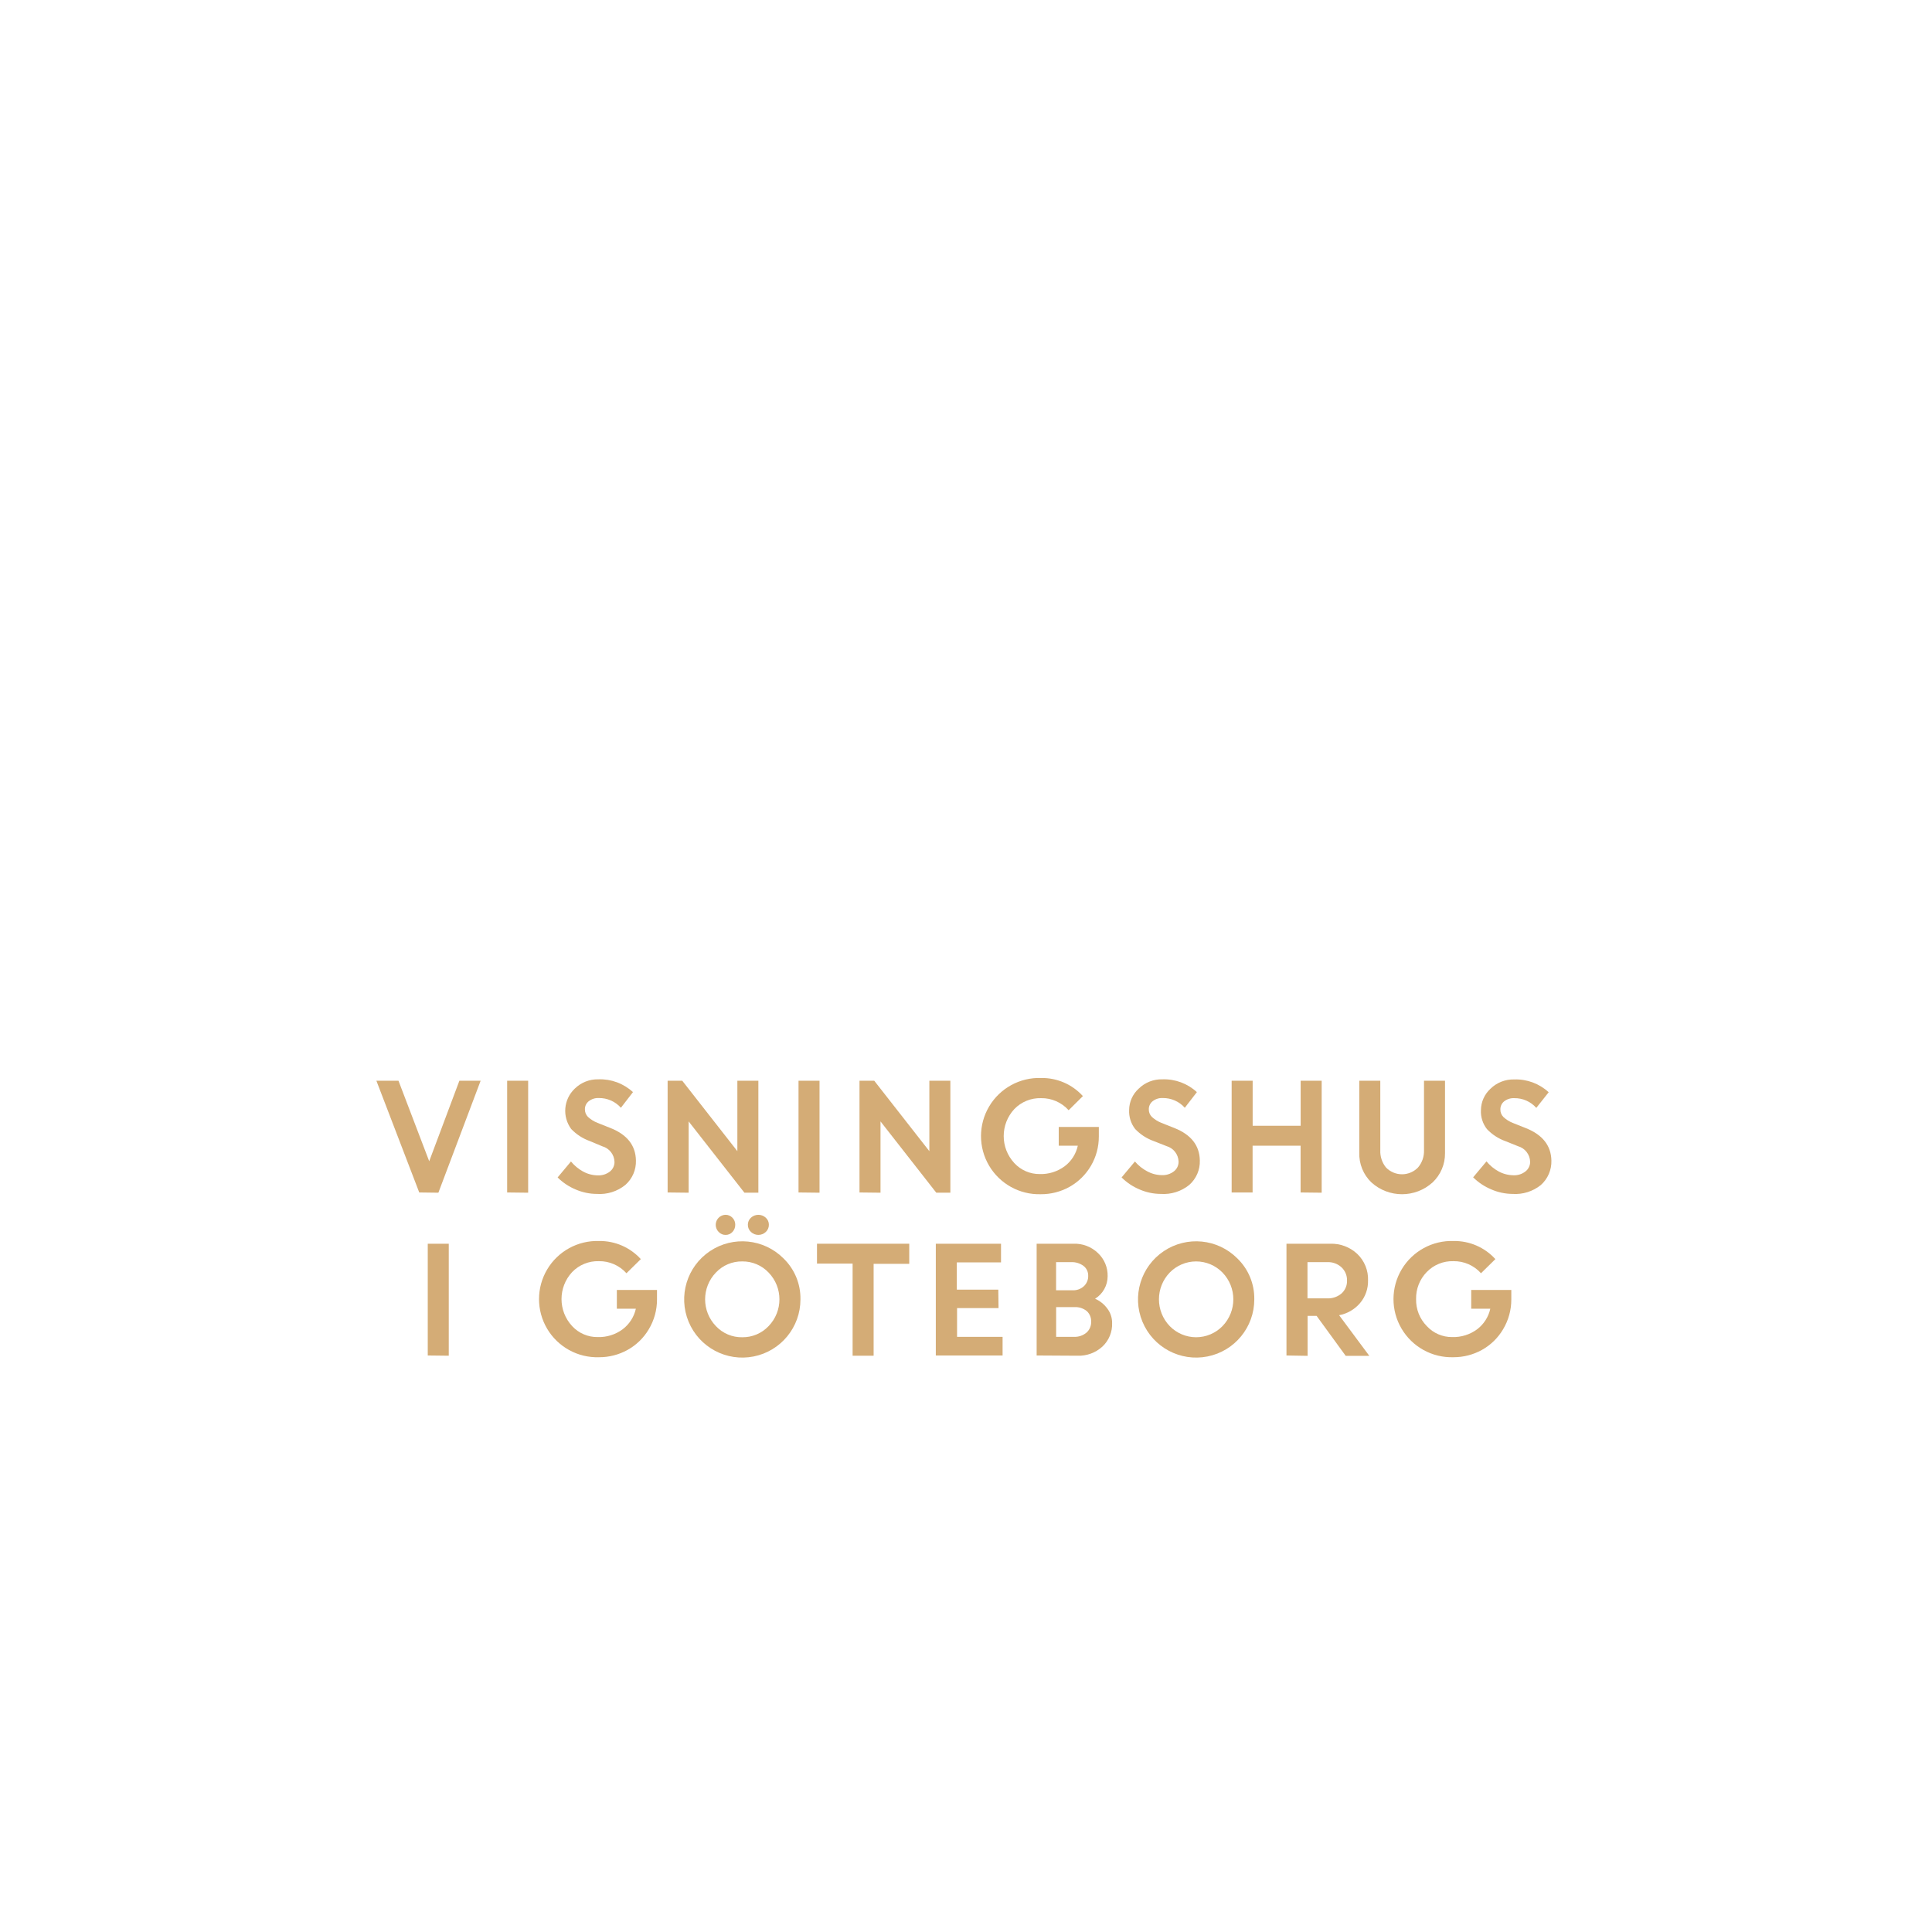
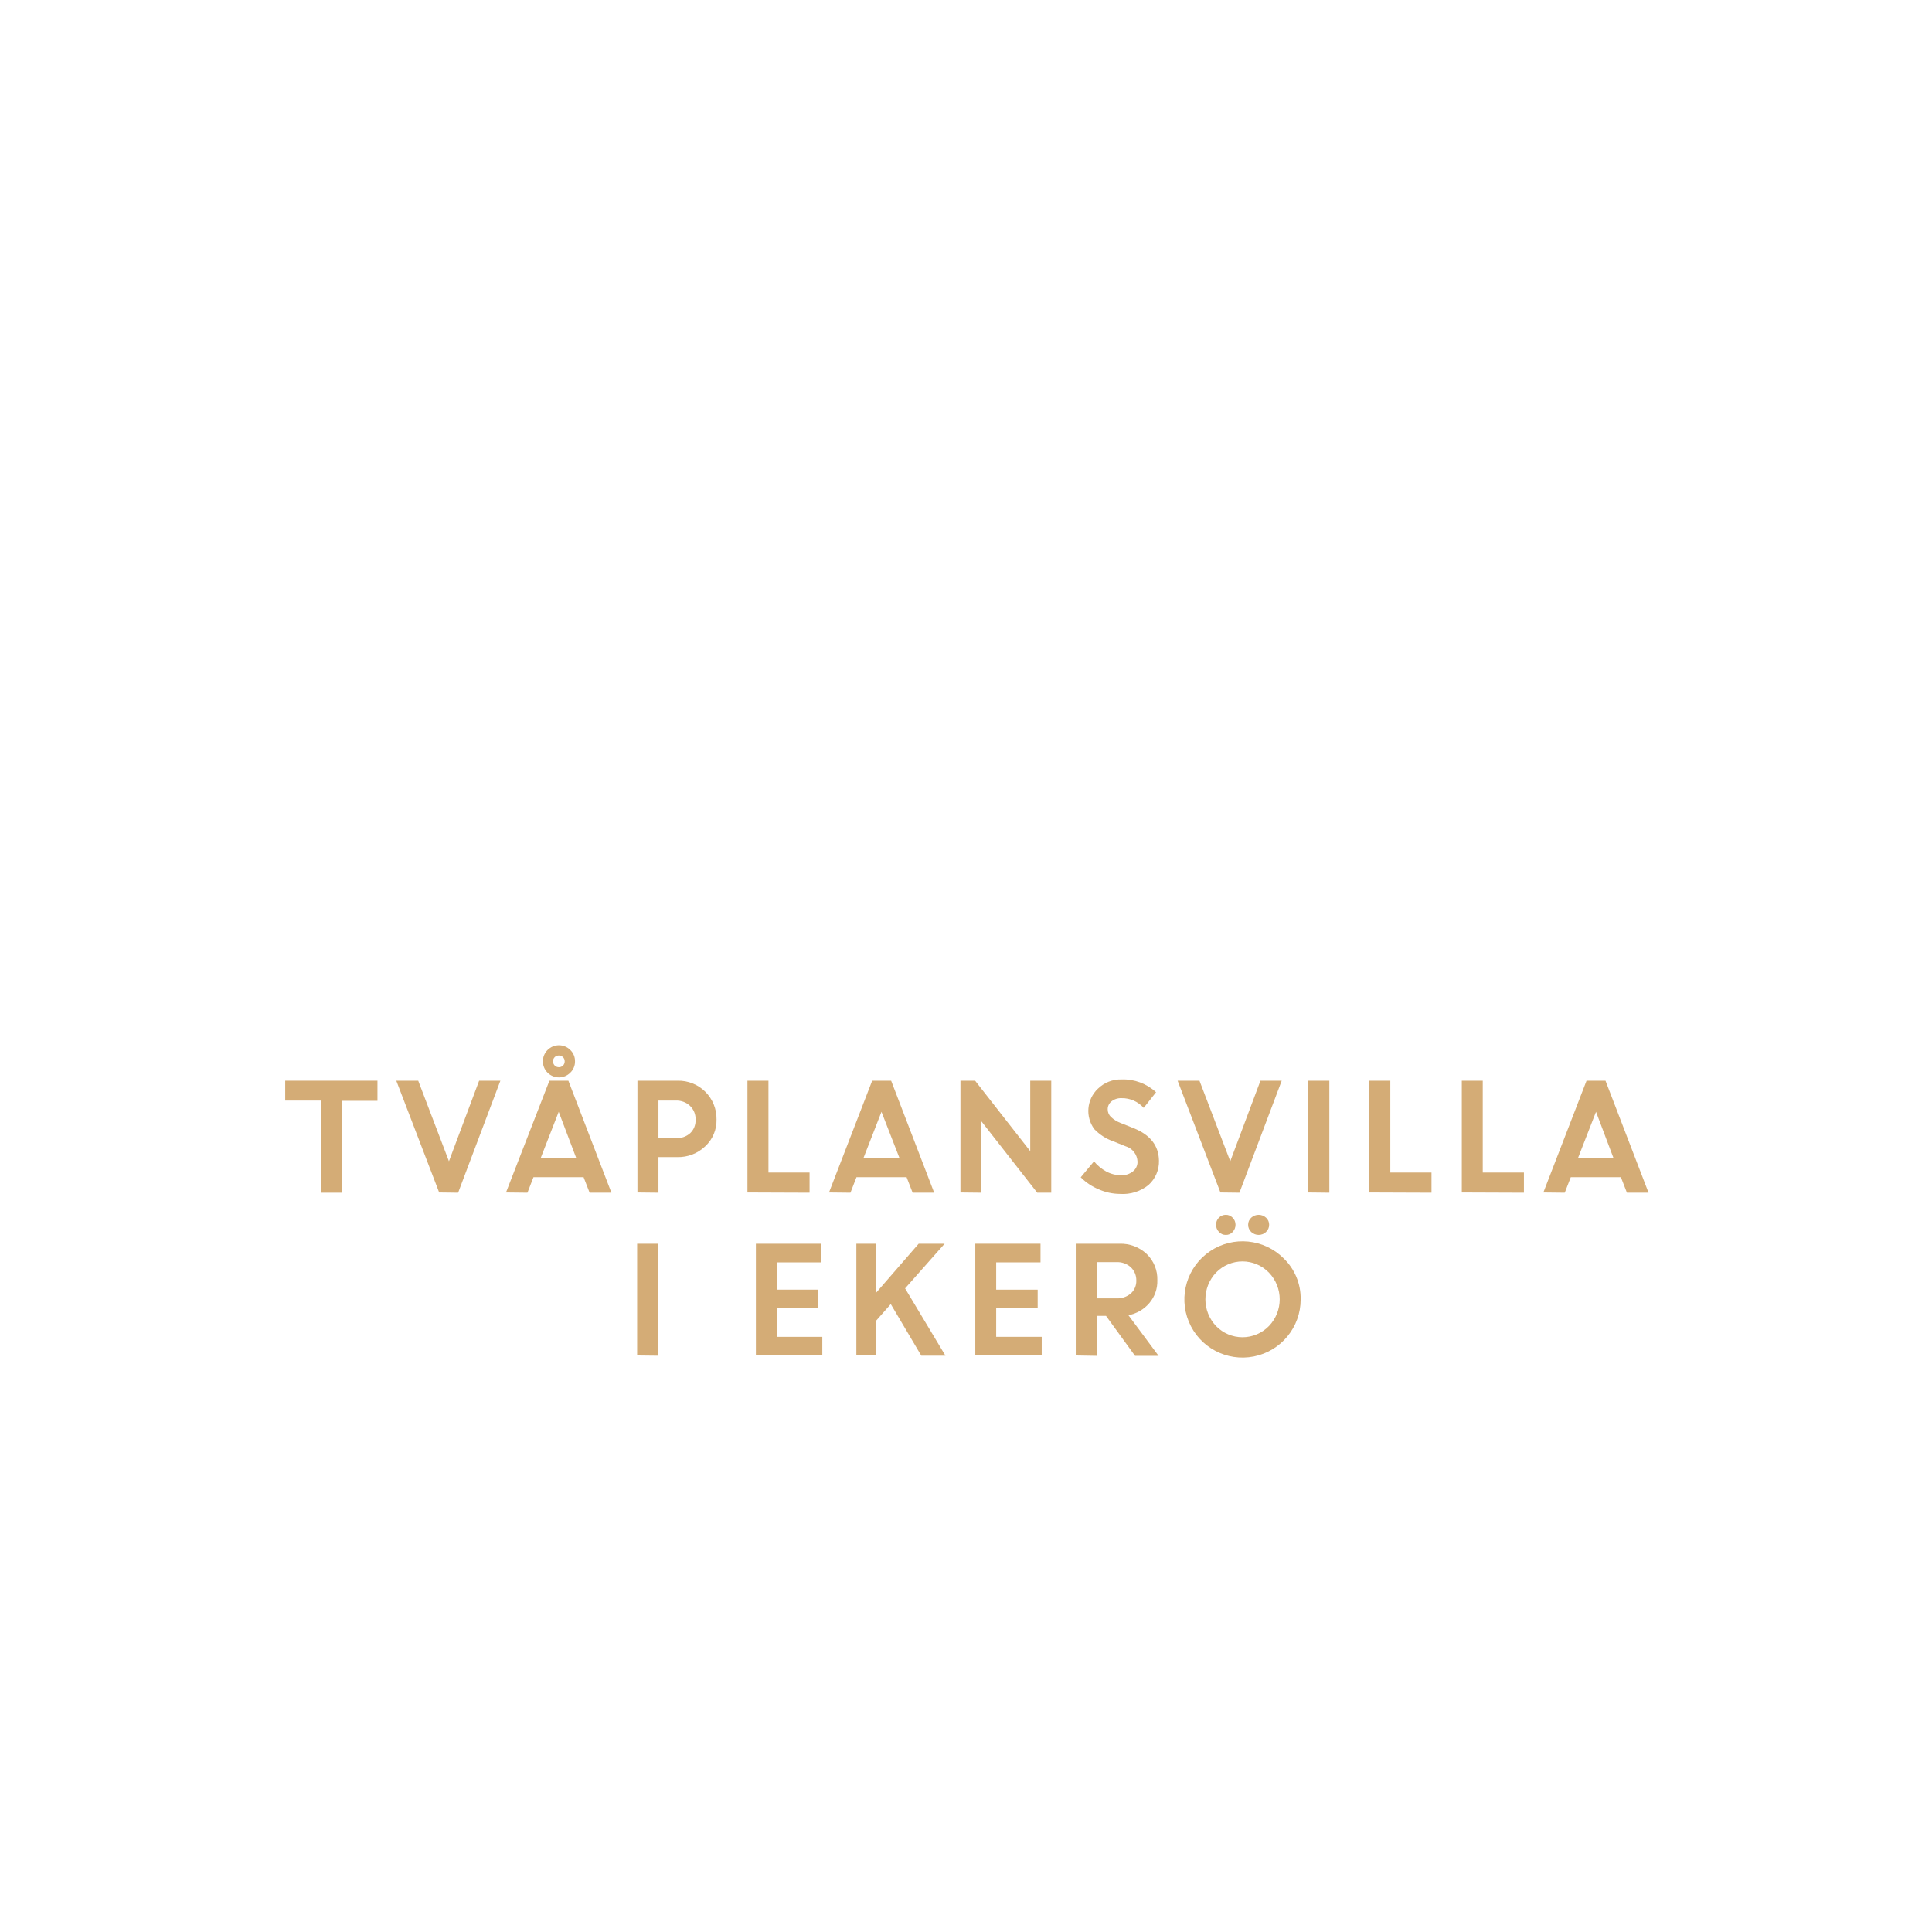
<svg xmlns="http://www.w3.org/2000/svg" id="Layer_1" data-name="Layer 1" viewBox="0 0 320 320">
  <defs>
    <style>.cls-1{fill:#d4ac76;}</style>
  </defs>
-   <path class="cls-1" d="M69.44,197.51,62.34,179H66l5.09,13.34,5-13.34h3.52l-7,18.55Z" />
-   <path class="cls-1" d="M84,197.51V179h3.48v18.55Z" />
-   <path class="cls-1" d="M98.86,197.75a8.86,8.86,0,0,1-3.5-.73,9.24,9.24,0,0,1-3-2l2.21-2.64a7,7,0,0,0,2,1.66,5.23,5.23,0,0,0,2.44.64,3.05,3.05,0,0,0,2-.63,2,2,0,0,0,.77-1.6,2.76,2.76,0,0,0-2-2.58L97.7,189a8,8,0,0,1-3.09-2,5.07,5.07,0,0,1,.58-6.68,5.39,5.39,0,0,1,3.93-1.55,8,8,0,0,1,5.72,2.12l-2,2.59a4.8,4.8,0,0,0-3.67-1.61,2.5,2.5,0,0,0-1.66.53,1.66,1.66,0,0,0-.63,1.31,1.75,1.75,0,0,0,.49,1.27,5.09,5.09,0,0,0,1.59,1l2.17.86q4.13,1.65,4.2,5.36a5.18,5.18,0,0,1-1.75,4.06A6.74,6.74,0,0,1,98.86,197.75Z" />
-   <path class="cls-1" d="M110.58,197.51V179H113l9.13,11.67V179h3.48v18.55H123.3l-9.24-11.81v11.81Z" />
-   <path class="cls-1" d="M132.26,197.51V179h3.48v18.55Z" />
-   <path class="cls-1" d="M142.36,197.51V179h2.44l9.13,11.67V179h3.48v18.55h-2.33l-9.24-11.81v11.81Z" />
-   <path class="cls-1" d="M175.36,189.76v-3.1H182l0,1.59a9.52,9.52,0,0,1-4.87,8.34,9.65,9.65,0,0,1-4.73,1.21,9.63,9.63,0,1,1,.05-19.25,9.13,9.13,0,0,1,6.91,3L177,183.89a6,6,0,0,0-4.56-2A5.91,5.91,0,0,0,168,183.7a6.57,6.57,0,0,0,0,8.94,5.64,5.64,0,0,0,4.21,1.82,6.59,6.59,0,0,0,4.13-1.29,5.8,5.8,0,0,0,2.18-3.41Z" />
-   <path class="cls-1" d="M192.27,197.75a8.86,8.86,0,0,1-3.5-.73,9.24,9.24,0,0,1-3-2l2.21-2.64A6.84,6.84,0,0,0,190,194a5.2,5.2,0,0,0,2.44.64,3.05,3.05,0,0,0,2-.63,2,2,0,0,0,.77-1.6,2.76,2.76,0,0,0-2-2.58L191.1,189a7.9,7.9,0,0,1-3.08-2,4.77,4.77,0,0,1-1-3.16,4.82,4.82,0,0,1,1.58-3.52,5.39,5.39,0,0,1,3.93-1.55,8,8,0,0,1,5.71,2.12l-2,2.59a4.8,4.8,0,0,0-3.67-1.61,2.49,2.49,0,0,0-1.66.53,1.66,1.66,0,0,0-.63,1.31,1.71,1.71,0,0,0,.49,1.27,5.09,5.09,0,0,0,1.59,1l2.17.86q4.13,1.65,4.2,5.36a5.18,5.18,0,0,1-1.75,4.06A6.74,6.74,0,0,1,192.27,197.75Z" />
-   <path class="cls-1" d="M215.42,197.51v-7.75h-7.95v7.75H204V179h3.48v7.46h7.95V179h3.48v18.55Z" />
-   <path class="cls-1" d="M237.29,195.84a7.55,7.55,0,0,1-10.15,0,6.55,6.55,0,0,1-2-4.91V179h3.48v11.52a4.24,4.24,0,0,0,.95,2.86,3.69,3.69,0,0,0,5.29,0,4.16,4.16,0,0,0,1-2.82V179h3.48v12A6.56,6.56,0,0,1,237.29,195.84Z" />
-   <path class="cls-1" d="M250.51,197.75A8.93,8.93,0,0,1,247,197a9.3,9.3,0,0,1-3-2l2.21-2.64a6.79,6.79,0,0,0,2,1.66,5.27,5.27,0,0,0,2.45.64,3,3,0,0,0,2-.63,2,2,0,0,0,.78-1.6,2.76,2.76,0,0,0-2-2.58l-2.07-.83a7.9,7.9,0,0,1-3.08-2,4.71,4.71,0,0,1-1-3.16,4.85,4.85,0,0,1,1.57-3.52,5.4,5.4,0,0,1,3.94-1.55,8,8,0,0,1,5.71,2.12l-2.05,2.59a4.78,4.78,0,0,0-3.66-1.61,2.53,2.53,0,0,0-1.67.53,1.68,1.68,0,0,0-.62,1.31A1.71,1.71,0,0,0,249,185a4.86,4.86,0,0,0,1.59,1l2.16.86q4.13,1.65,4.21,5.36a5.22,5.22,0,0,1-1.75,4.06A6.75,6.75,0,0,1,250.51,197.75Z" />
-   <path class="cls-1" d="M70.85,224.51V206h3.48v18.55Z" />
-   <path class="cls-1" d="M102.17,216.76v-3.1h6.65l0,1.59a9.55,9.55,0,0,1-1.36,4.92,9.39,9.39,0,0,1-3.52,3.42,9.64,9.64,0,0,1-4.72,1.21,9.63,9.63,0,1,1,0-19.25,9.16,9.16,0,0,1,6.92,3l-2.38,2.34a6,6,0,0,0-4.56-2,5.91,5.91,0,0,0-4.44,1.81,6.57,6.57,0,0,0,0,8.94A5.64,5.64,0,0,0,99,221.46a6.57,6.57,0,0,0,4.13-1.29,5.86,5.86,0,0,0,2.19-3.41Z" />
-   <path class="cls-1" d="M132.58,215.22a9.63,9.63,0,1,1-2.82-6.8A9.22,9.22,0,0,1,132.58,215.22Zm-14,4.43a5.82,5.82,0,0,0,4.35,1.84,5.88,5.88,0,0,0,4.37-1.84,6.38,6.38,0,0,0,0-8.88,5.92,5.92,0,0,0-4.37-1.84,5.86,5.86,0,0,0-4.35,1.84,6.4,6.4,0,0,0,0,8.88Zm2.74-15.6a1.5,1.5,0,0,1-1.14.49,1.51,1.51,0,0,1-1.14-.49,1.66,1.66,0,0,1,1.14-2.84,1.55,1.55,0,0,1,1.13.48,1.62,1.62,0,0,1,.47,1.17A1.7,1.7,0,0,1,121.32,204.05Zm5.52,0a1.79,1.79,0,0,1-2.46,0,1.59,1.59,0,0,1-.51-1.19,1.55,1.55,0,0,1,.51-1.17,1.82,1.82,0,0,1,2.46,0,1.55,1.55,0,0,1,.51,1.17A1.59,1.59,0,0,1,126.84,204.05Z" />
-   <path class="cls-1" d="M135.32,209.29V206H150.6v3.33h-5.9v15.22h-3.48V209.29Z" />
-   <path class="cls-1" d="M165.39,216.66h-6.87v4.76h7.54v3.09H155V206h10.8v3.09h-7.32v4.52h6.87Z" />
-   <path class="cls-1" d="M171.7,224.51V206h6.1a5.54,5.54,0,0,1,4.06,1.55,5.1,5.1,0,0,1,1.6,3.83,4.38,4.38,0,0,1-2.08,3.73,5,5,0,0,1,2.05,1.66,3.87,3.87,0,0,1,.77,2.35,5.08,5.08,0,0,1-1.62,3.93,5.81,5.81,0,0,1-4.1,1.5Zm5.7-15.46h-2.48v4.66h2.77a2.56,2.56,0,0,0,1.84-.68,2.27,2.27,0,0,0,.71-1.72,2,2,0,0,0-.78-1.64A3.24,3.24,0,0,0,177.4,209.05Zm.53,7.45h-3v4.92h2.94a3,3,0,0,0,2.09-.7,2.31,2.31,0,0,0,.77-1.8,2.28,2.28,0,0,0-.72-1.76A3,3,0,0,0,177.93,216.5Z" />
-   <path class="cls-1" d="M207.75,215.22a9.63,9.63,0,1,1-2.82-6.8A9.22,9.22,0,0,1,207.75,215.22Zm-14,4.43a6.1,6.1,0,0,0,8.73,0,6.38,6.38,0,0,0,0-8.88,6.1,6.1,0,0,0-8.73,0,6.4,6.4,0,0,0,0,8.88Z" />
-   <path class="cls-1" d="M213.08,224.51V206h7.25a6.27,6.27,0,0,1,4.47,1.68,5.79,5.79,0,0,1,1.79,4.4,5.59,5.59,0,0,1-1.33,3.76,6,6,0,0,1-3.46,2l5,6.73h-3.91l-4.82-6.62h-1.49v6.62Zm6.72-15.46h-3.24v6h3.24a3.44,3.44,0,0,0,2.41-.82,2.76,2.76,0,0,0,.9-2.14,2.91,2.91,0,0,0-.93-2.2A3.29,3.29,0,0,0,219.8,209.05Z" />
-   <path class="cls-1" d="M243.68,216.76v-3.1h6.64l0,1.59a9.55,9.55,0,0,1-1.36,4.92,9.36,9.36,0,0,1-3.51,3.42,9.68,9.68,0,0,1-4.73,1.21,9.63,9.63,0,1,1,.05-19.25,9.14,9.14,0,0,1,6.91,3l-2.38,2.34a6,6,0,0,0-4.56-2,5.91,5.91,0,0,0-4.44,1.81,6.22,6.22,0,0,0-1.75,4.47,6.16,6.16,0,0,0,1.77,4.47,5.63,5.63,0,0,0,4.21,1.82,6.59,6.59,0,0,0,4.13-1.29,5.84,5.84,0,0,0,2.18-3.41Z" />
+   <path class="cls-1" d="M47.24,182.29V179H62.52v3.33h-5.9v15.22H53.14V182.29Z" />
+   <path class="cls-1" d="M72.74,197.51,65.64,179h3.63l5.09,13.34,5-13.34h3.52l-7,18.55Z" />
+   <path class="cls-1" d="M83.81,197.51,91,179h3.14l7.13,18.55H97.66l-1-2.57h-8.3l-1,2.57Zm8.73-13.36-3,7.7h5.92Zm2.7-8.36a2.55,2.55,0,0,1-.78,1.88,2.66,2.66,0,1,1,0-3.76A2.55,2.55,0,0,1,95.24,175.79Zm-3.36.7a1,1,0,0,0,1.38,0,1,1,0,0,0,.27-.7.94.94,0,0,0-.29-.7,1,1,0,0,0-1.36,0,1,1,0,0,0,0,1.4Z" />
+   <path class="cls-1" d="M105.58,197.51V179h6.66a6.3,6.3,0,0,1,6.44,6.41,5.85,5.85,0,0,1-1.88,4.46,6.44,6.44,0,0,1-4.62,1.78h-3.12v5.9Zm6.36-15.22h-2.88v6.22H112a3.26,3.26,0,0,0,2.33-.83,2.89,2.89,0,0,0,.88-2.22,3,3,0,0,0-.91-2.28A3.24,3.24,0,0,0,111.94,182.29Z" />
+   <path class="cls-1" d="M123.8,197.51V179h3.48v15.21h6.81v3.34Z" />
+   <path class="cls-1" d="M137.31,197.51,144.46,179h3.14l7.13,18.55h-3.57l-1-2.57h-8.3l-1,2.57ZM146,184.15l-3,7.7H149Z" />
+   <path class="cls-1" d="M159.08,197.51V179h2.43l9.13,11.67V179h3.48v18.55H171.8l-9.24-11.81v11.81Z" />
+   <path class="cls-1" d="M185.51,197.75A8.86,8.86,0,0,1,182,197a9.2,9.2,0,0,1-3-2l2.2-2.64a7,7,0,0,0,2,1.66,5.23,5.23,0,0,0,2.44.64,3,3,0,0,0,2-.63,2,2,0,0,0,.77-1.6,2.76,2.76,0,0,0-2-2.58l-2.07-.83a8,8,0,0,1-3.09-2,5.07,5.07,0,0,1,.58-6.68,5.4,5.4,0,0,1,3.94-1.55,8,8,0,0,1,5.71,2.12l-2.05,2.59a4.79,4.79,0,0,0-3.66-1.61,2.51,2.51,0,0,0-1.67.53,1.66,1.66,0,0,0-.63,1.31A1.75,1.75,0,0,0,184,185a5,5,0,0,0,1.6,1l2.16.86q4.13,1.65,4.2,5.36a5.21,5.21,0,0,1-1.74,4.06A6.78,6.78,0,0,1,185.51,197.75Z" />
+   <path class="cls-1" d="M202.14,197.51,195.05,179h3.62l5.1,13.34,5-13.34h3.52l-7,18.55Z" />
+   <path class="cls-1" d="M216.7,197.51V179h3.48v18.55Z" />
+   <path class="cls-1" d="M226.8,197.51V179h3.48v15.21h6.82v3.34Z" />
+   <path class="cls-1" d="M242.12,197.51V179h3.47v15.21h6.82v3.34Z" />
+   <path class="cls-1" d="M255.63,197.51,262.78,179h3.14l7.13,18.55h-3.58l-1-2.57h-8.3l-1,2.57Zm8.72-13.36-3,7.7h5.91Z" />
+   <path class="cls-1" d="M105.53,224.51V206H109v18.55Z" />
+   <path class="cls-1" d="M135.53,216.66h-6.86v4.76h7.53v3.09h-11V206H136v3.09h-7.32v4.52h6.86Z" />
+   <path class="cls-1" d="M141.84,224.51V206h3.22v8.18l7.1-8.18h4.3l-6.55,7.4,6.69,11.15h-4L147.54,216l-2.48,2.81v5.66Z" />
+   <path class="cls-1" d="M171.87,216.66H165v4.76h7.54v3.09h-11V206h10.8v3.09H165v4.52h6.87Z" />
+   <path class="cls-1" d="M178.18,224.51V206h7.26a6.27,6.27,0,0,1,4.47,1.68,5.78,5.78,0,0,1,1.78,4.4,5.54,5.54,0,0,1-1.33,3.76,6,6,0,0,1-3.46,2l5,6.73H188l-4.81-6.62h-1.5v6.62Zm6.72-15.46h-3.24v6h3.24a3.42,3.42,0,0,0,2.41-.82,2.76,2.76,0,0,0,.9-2.14,2.94,2.94,0,0,0-.92-2.2A3.33,3.33,0,0,0,184.9,209.05Z" />
+   <path class="cls-1" d="M215.43,215.22a9.63,9.63,0,1,1-2.82-6.8A9.22,9.22,0,0,1,215.43,215.22Zm-14,4.43a6.1,6.1,0,0,0,8.73,0,6.38,6.38,0,0,0,0-8.88,6.1,6.1,0,0,0-8.73,0,6.43,6.43,0,0,0,0,8.88Zm2.74-15.6a1.46,1.46,0,0,1-1.13.49,1.5,1.5,0,0,1-1.14-.49,1.64,1.64,0,0,1-.48-1.19,1.61,1.61,0,0,1,1.62-1.65,1.51,1.51,0,0,1,1.12.48,1.59,1.59,0,0,1,.48,1.17A1.67,1.67,0,0,1,204.16,204.05Zm5.53,0a1.79,1.79,0,0,1-2.46,0,1.59,1.59,0,0,1-.51-1.19,1.55,1.55,0,0,1,.51-1.17,1.82,1.82,0,0,1,2.46,0,1.55,1.55,0,0,1,.51,1.17A1.59,1.59,0,0,1,209.69,204.05Z" />
</svg>
